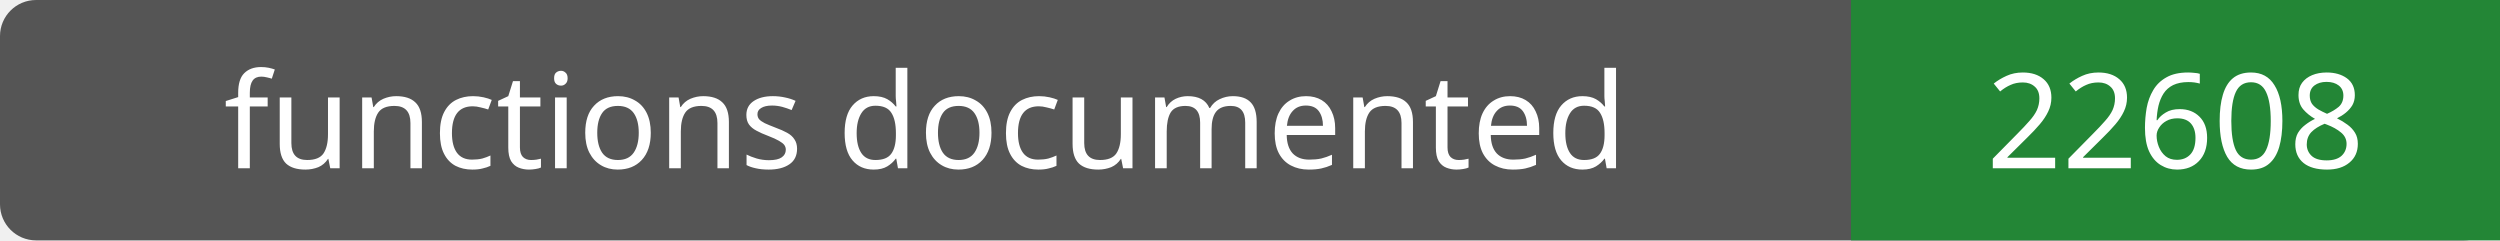
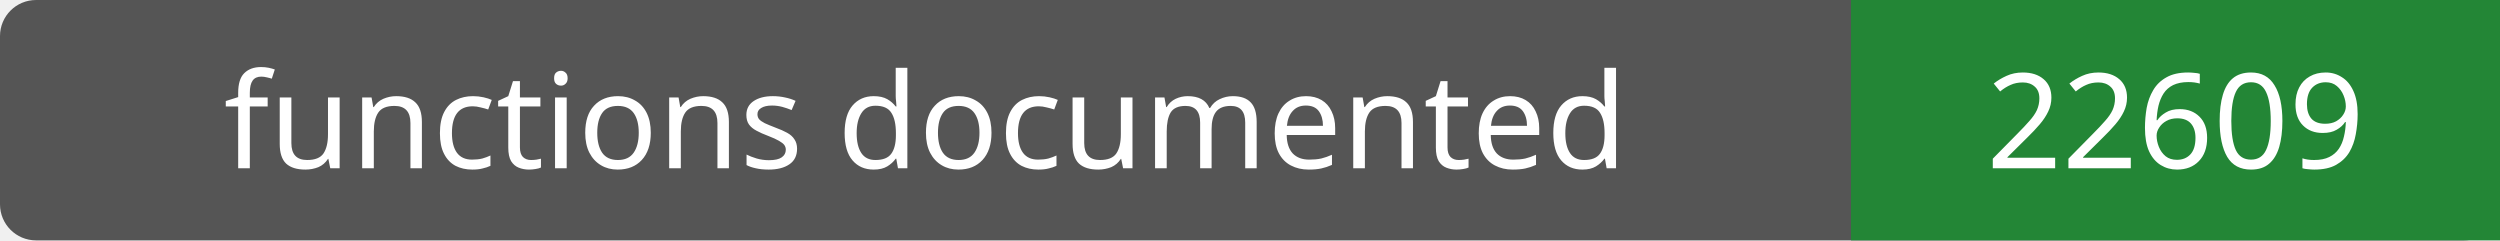
- <svg xmlns="http://www.w3.org/2000/svg" width="208" height="20" role="img" aria-label="functions documented: 22608">
+ <svg xmlns="http://www.w3.org/2000/svg" width="208" height="20" role="img" aria-label="functions documented: 22609">
  <rect width="208" height="20" rx="3" fill="#555" />
  <path fill="#238636" d="M154 0h54v20H154z" />
  <g fill="#fff" text-anchor="middle" font-family="Verdana,sans-serif" font-size="11">
    <text x="77.0" y="14">functions documented</text>
-     <text x="181.0" y="14">22608</text>
+     <text x="181.0" y="14">22609</text>
  </g>
</svg>
